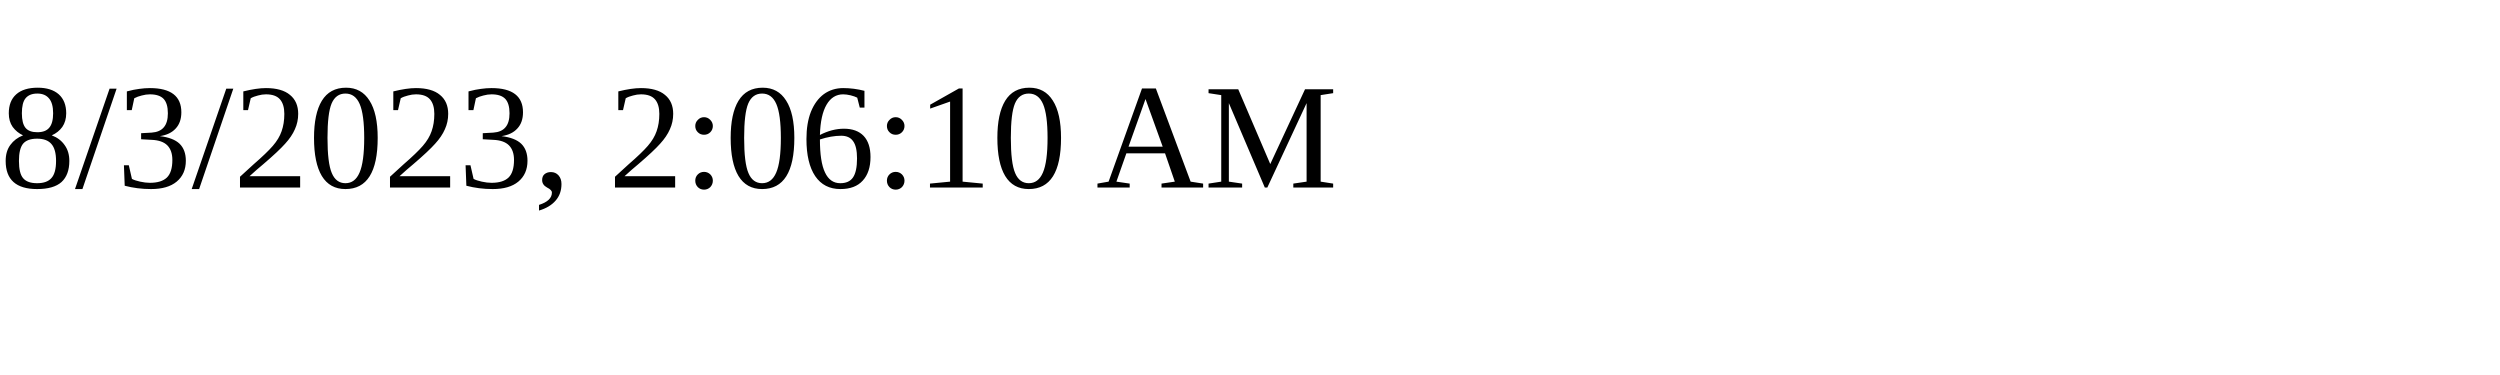
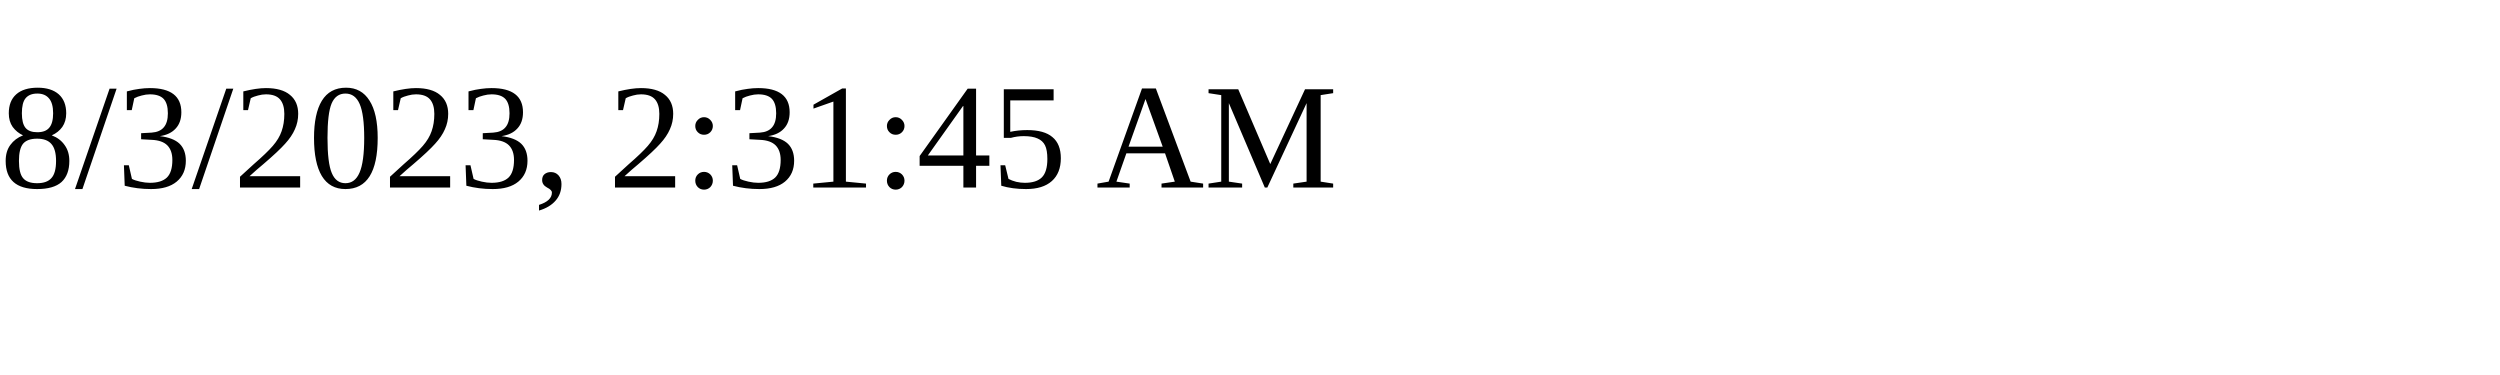
<svg xmlns="http://www.w3.org/2000/svg" height="30" width="200">
-   <text x="0" y="15">8/3/2023, 2:06:10 AM</text>
+   <text x="0" y="15">8/3/2023, 2:31:45 AM</text>
</svg>
